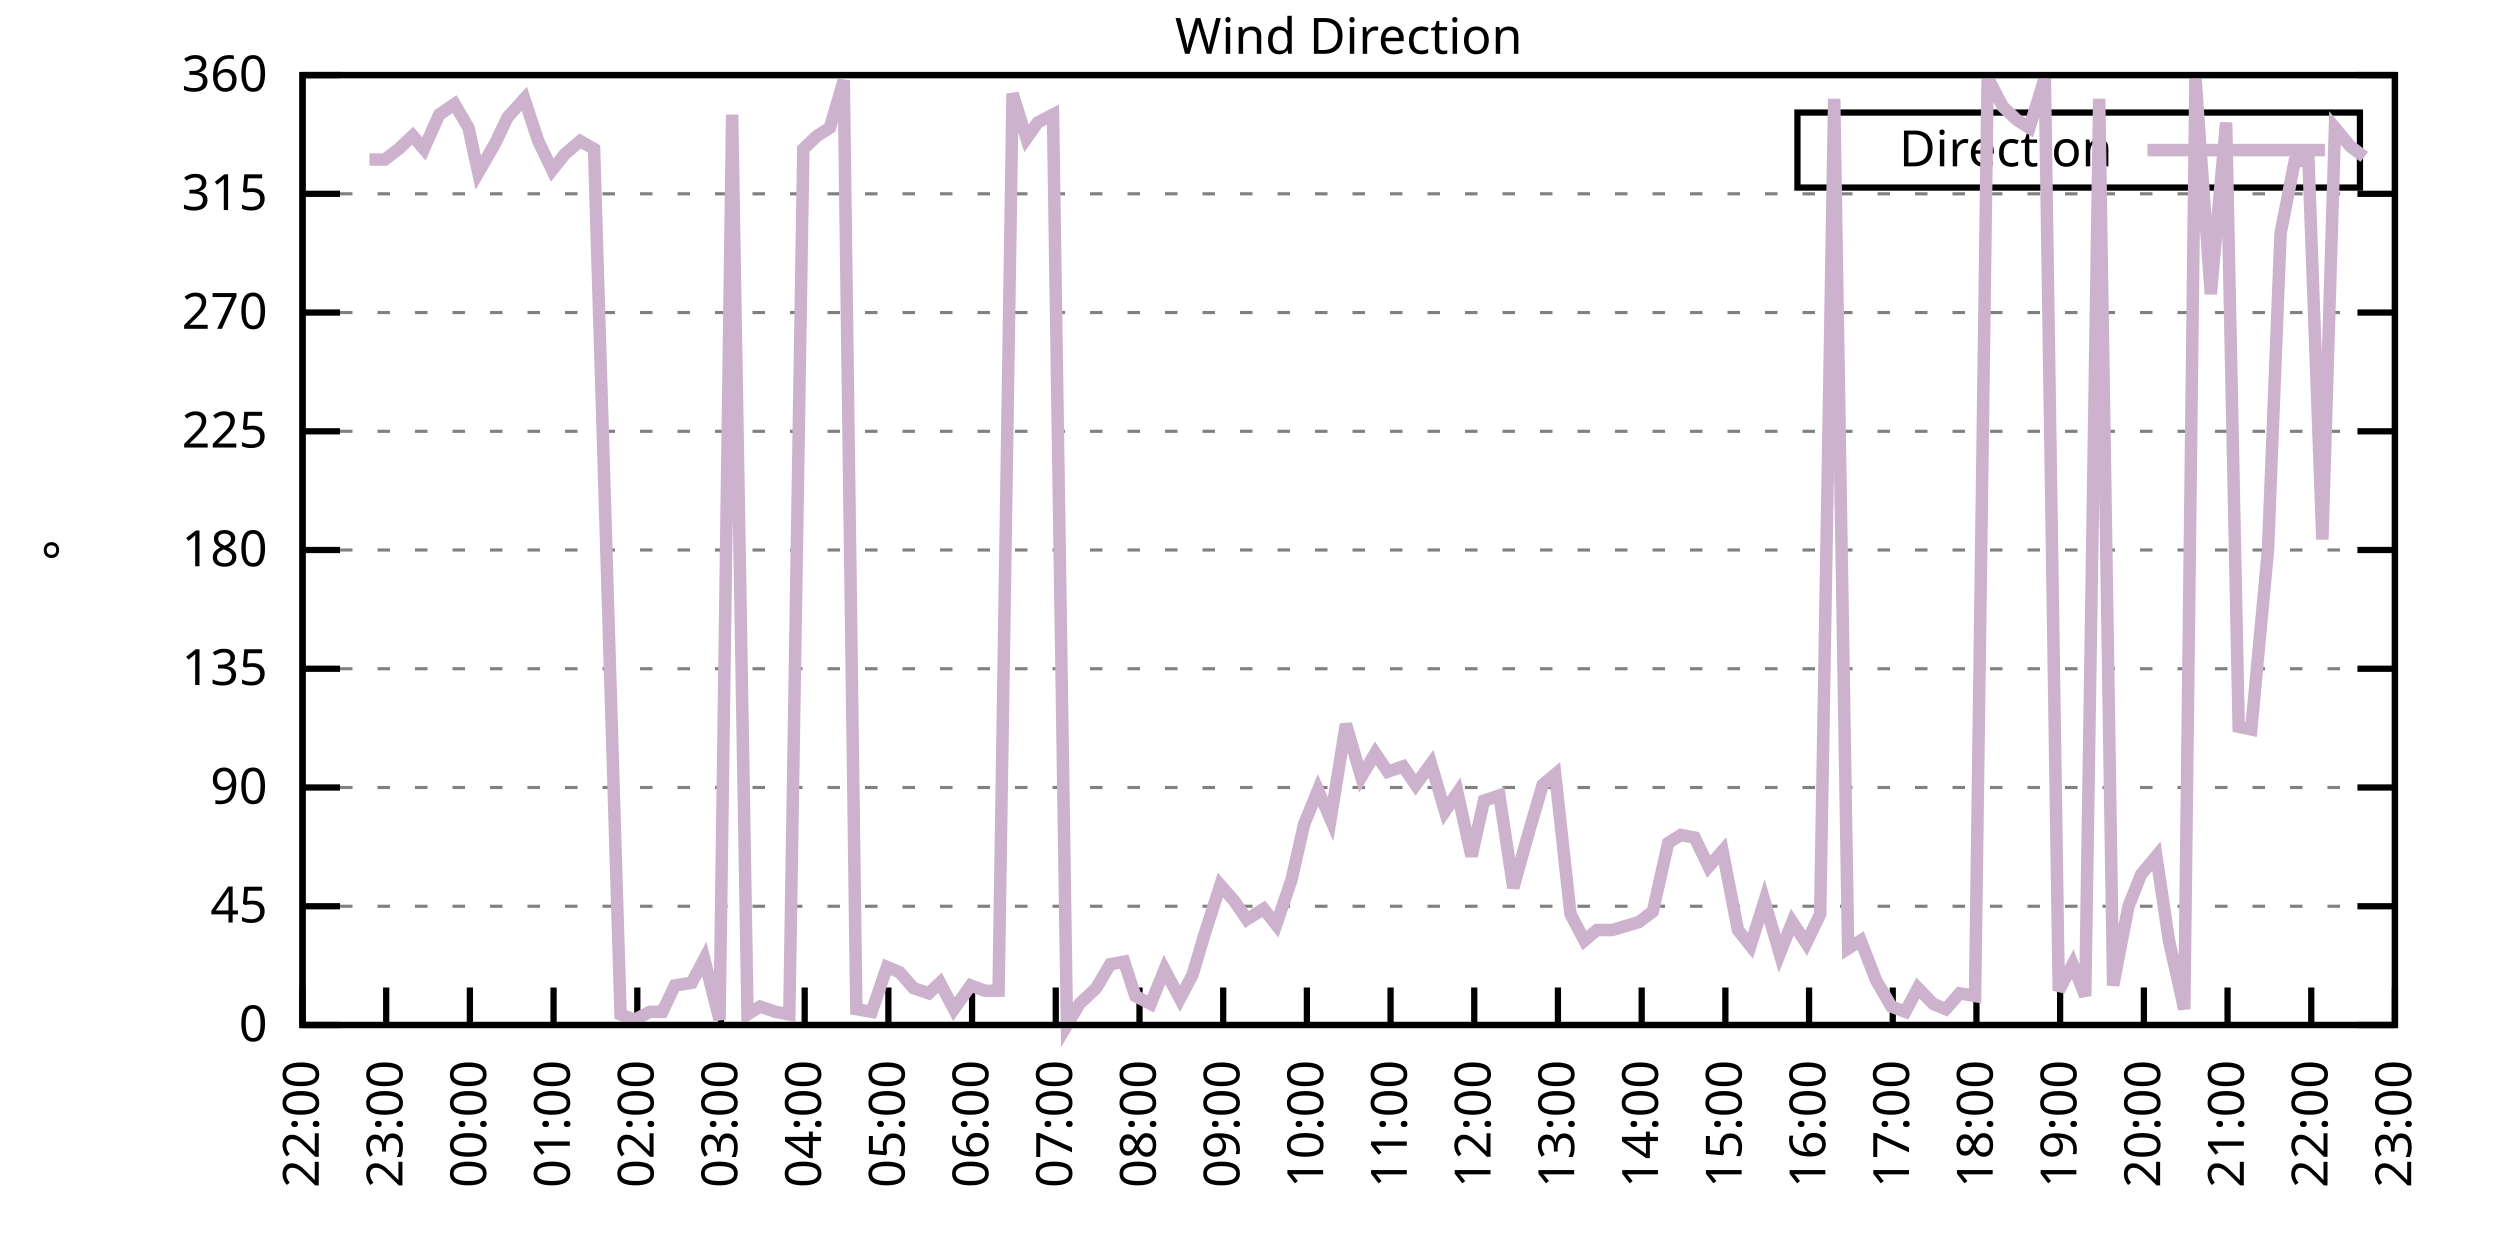
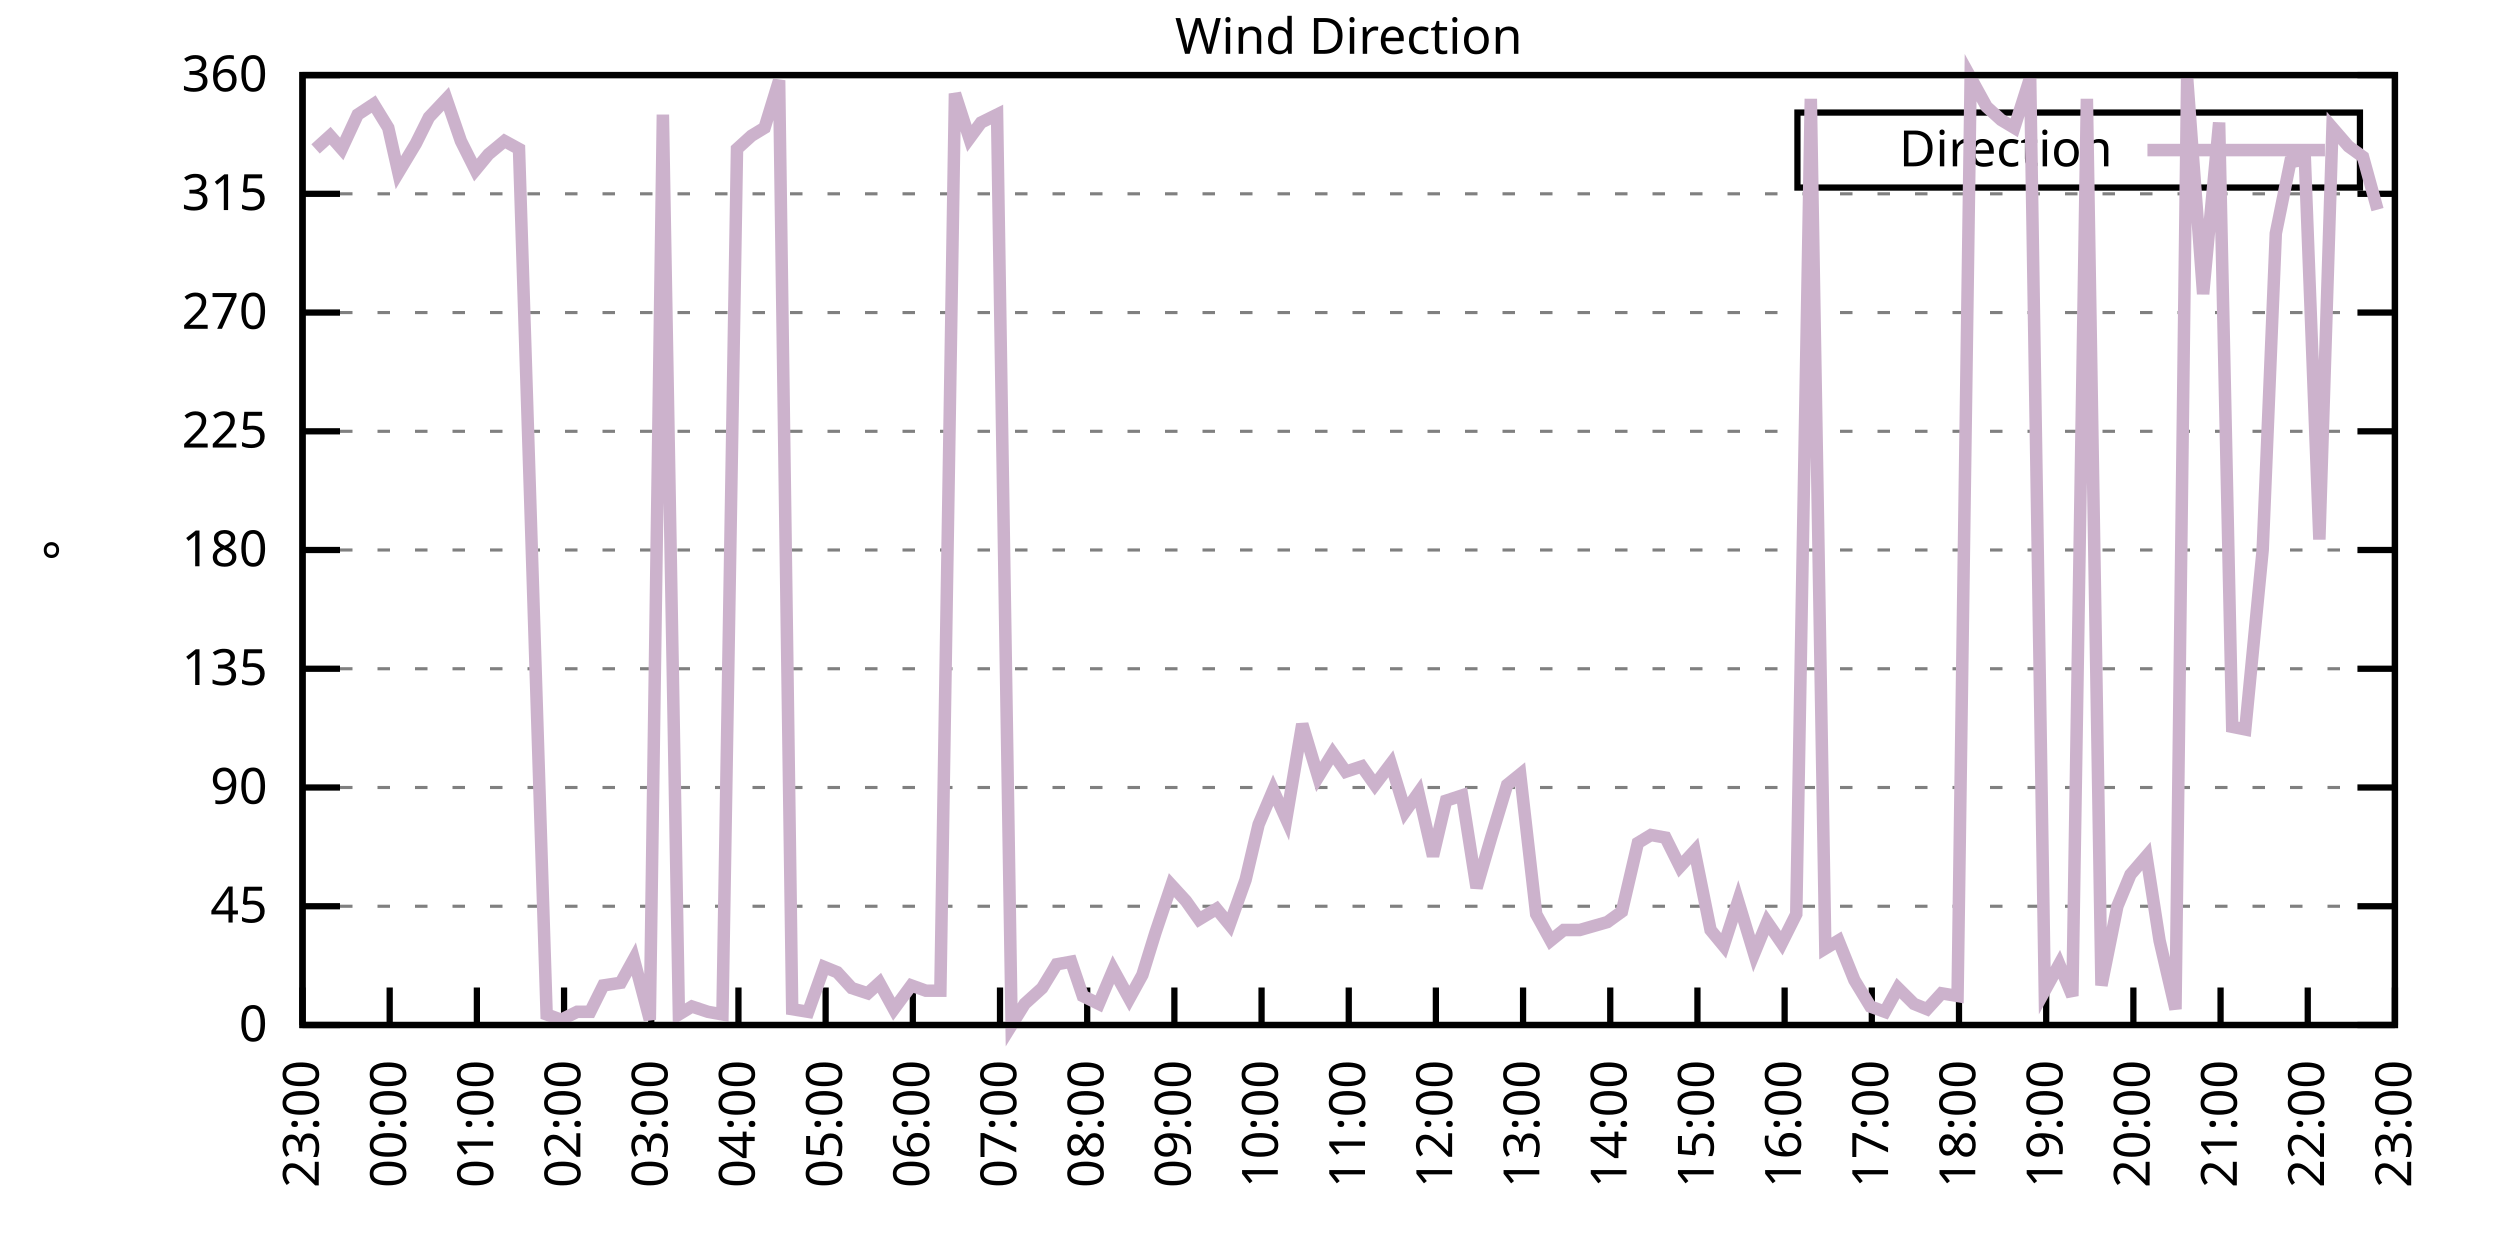
<svg xmlns="http://www.w3.org/2000/svg" xmlns:xlink="http://www.w3.org/1999/xlink" width="400" height="200" viewBox="0 0 400 200">
  <g id="gnuplot_canvas">
    <rect x="0" y="0" width="400" height="200" fill="none" />
    <defs>
      <circle id="gpDot" r="0.5" stroke-width="0.5" stroke="currentColor" />
      <path id="gpPt0" stroke-width="0.333" stroke="currentColor" d="M-1,0 h2 M0,-1 v2" />
      <path id="gpPt1" stroke-width="0.333" stroke="currentColor" d="M-1,-1 L1,1 M1,-1 L-1,1" />
      <path id="gpPt2" stroke-width="0.333" stroke="currentColor" d="M-1,0 L1,0 M0,-1 L0,1 M-1,-1 L1,1 M-1,1 L1,-1" />
      <rect id="gpPt3" stroke-width="0.333" stroke="currentColor" x="-1" y="-1" width="2" height="2" />
      <rect id="gpPt4" stroke-width="0.333" stroke="currentColor" fill="currentColor" x="-1" y="-1" width="2" height="2" />
      <circle id="gpPt5" stroke-width="0.333" stroke="currentColor" cx="0" cy="0" r="1" />
      <use xlink:href="#gpPt5" id="gpPt6" fill="currentColor" stroke="none" />
      <path id="gpPt7" stroke-width="0.333" stroke="currentColor" d="M0,-1.33 L-1.33,0.67 L1.33,0.67 z" />
      <use xlink:href="#gpPt7" id="gpPt8" fill="currentColor" stroke="none" />
      <use xlink:href="#gpPt7" id="gpPt9" stroke="currentColor" transform="rotate(180)" />
      <use xlink:href="#gpPt9" id="gpPt10" fill="currentColor" stroke="none" />
      <use xlink:href="#gpPt3" id="gpPt11" stroke="currentColor" transform="rotate(45)" />
      <use xlink:href="#gpPt11" id="gpPt12" fill="currentColor" stroke="none" />
      <path id="gpPt13" stroke-width="0.333" stroke="currentColor" d="M0,1.330 L1.265,0.411 L0.782,-1.067 L-0.782,-1.076 L-1.265,0.411 z" />
      <use xlink:href="#gpPt13" id="gpPt14" fill="currentColor" stroke="none" />
      <filter id="textbox" filterUnits="objectBoundingBox" x="0" y="0" height="1" width="1">
        <feFlood flood-color="white" flood-opacity="1" result="bgnd" />
        <feComposite in="SourceGraphic" in2="bgnd" operator="atop" />
      </filter>
      <filter id="greybox" filterUnits="objectBoundingBox" x="0" y="0" height="1" width="1">
        <feFlood flood-color="lightgrey" flood-opacity="1" result="grey" />
        <feComposite in="SourceGraphic" in2="grey" operator="atop" />
      </filter>
    </defs>
    <g fill="none" color="white" stroke="currentColor" stroke-width="1.00" stroke-linecap="butt" stroke-linejoin="miter">
</g>
    <g fill="none" color="black" stroke="currentColor" stroke-width="1.00" stroke-linecap="butt" stroke-linejoin="miter">
      <g stroke="none" shape-rendering="crispEdges">
        <polygon fill="rgb(255, 255, 255)" points="48.40,164.00 383.18,164.00 383.18,12.02 48.40,12.02 " />
      </g>
    </g>
    <g fill="none" color="black" stroke="currentColor" stroke-width="1.00" stroke-linecap="butt" stroke-linejoin="miter">
</g>
    <g fill="none" color="black" stroke="black" stroke-width="0.50" stroke-linecap="butt" stroke-linejoin="miter">
</g>
    <g fill="none" color="gray" stroke="currentColor" stroke-width="0.50" stroke-linecap="butt" stroke-linejoin="miter">
      <path stroke="gray" stroke-dasharray="2,4" class="gridline" d="M48.40,164.00 L383.19,164.00  " />
    </g>
    <g fill="none" color="gray" stroke="gray" stroke-width="1.00" stroke-linecap="butt" stroke-linejoin="miter">
</g>
    <g fill="none" color="black" stroke="currentColor" stroke-width="1.00" stroke-linecap="butt" stroke-linejoin="miter">
      <path stroke="black" d="M48.40,164.00 L54.40,164.00 M383.19,164.00 L377.19,164.00  " />
      <g transform="translate(42.80,166.60)" stroke="none" fill="black" font-family="Sans" font-size="8.00" text-anchor="end">
        <text>
          <tspan font-family="Sans"> 0</tspan>
        </text>
      </g>
    </g>
    <g fill="none" color="black" stroke="currentColor" stroke-width="1.00" stroke-linecap="butt" stroke-linejoin="miter">
</g>
    <g fill="none" color="black" stroke="black" stroke-width="0.50" stroke-linecap="butt" stroke-linejoin="miter">
</g>
    <g fill="none" color="gray" stroke="currentColor" stroke-width="0.50" stroke-linecap="butt" stroke-linejoin="miter">
      <path stroke="gray" stroke-dasharray="2,4" class="gridline" d="M48.40,145.00 L383.19,145.00  " />
    </g>
    <g fill="none" color="gray" stroke="gray" stroke-width="1.00" stroke-linecap="butt" stroke-linejoin="miter">
</g>
    <g fill="none" color="black" stroke="currentColor" stroke-width="1.00" stroke-linecap="butt" stroke-linejoin="miter">
      <path stroke="black" d="M48.40,145.00 L54.40,145.00 M383.19,145.00 L377.19,145.00  " />
      <g transform="translate(42.80,147.60)" stroke="none" fill="black" font-family="Sans" font-size="8.00" text-anchor="end">
        <text>
          <tspan font-family="Sans"> 45</tspan>
        </text>
      </g>
    </g>
    <g fill="none" color="black" stroke="currentColor" stroke-width="1.00" stroke-linecap="butt" stroke-linejoin="miter">
</g>
    <g fill="none" color="black" stroke="black" stroke-width="0.50" stroke-linecap="butt" stroke-linejoin="miter">
</g>
    <g fill="none" color="gray" stroke="currentColor" stroke-width="0.50" stroke-linecap="butt" stroke-linejoin="miter">
      <path stroke="gray" stroke-dasharray="2,4" class="gridline" d="M48.40,126.00 L383.19,126.00  " />
    </g>
    <g fill="none" color="gray" stroke="gray" stroke-width="1.00" stroke-linecap="butt" stroke-linejoin="miter">
</g>
    <g fill="none" color="black" stroke="currentColor" stroke-width="1.00" stroke-linecap="butt" stroke-linejoin="miter">
      <path stroke="black" d="M48.40,126.00 L54.40,126.00 M383.19,126.00 L377.19,126.00  " />
      <g transform="translate(42.80,128.60)" stroke="none" fill="black" font-family="Sans" font-size="8.00" text-anchor="end">
        <text>
          <tspan font-family="Sans"> 90</tspan>
        </text>
      </g>
    </g>
    <g fill="none" color="black" stroke="currentColor" stroke-width="1.00" stroke-linecap="butt" stroke-linejoin="miter">
</g>
    <g fill="none" color="black" stroke="black" stroke-width="0.50" stroke-linecap="butt" stroke-linejoin="miter">
</g>
    <g fill="none" color="gray" stroke="currentColor" stroke-width="0.50" stroke-linecap="butt" stroke-linejoin="miter">
      <path stroke="gray" stroke-dasharray="2,4" class="gridline" d="M48.40,107.00 L383.19,107.00  " />
    </g>
    <g fill="none" color="gray" stroke="gray" stroke-width="1.00" stroke-linecap="butt" stroke-linejoin="miter">
</g>
    <g fill="none" color="black" stroke="currentColor" stroke-width="1.00" stroke-linecap="butt" stroke-linejoin="miter">
      <path stroke="black" d="M48.40,107.00 L54.40,107.00 M383.19,107.00 L377.19,107.00  " />
      <g transform="translate(42.80,109.60)" stroke="none" fill="black" font-family="Sans" font-size="8.00" text-anchor="end">
        <text>
          <tspan font-family="Sans"> 135</tspan>
        </text>
      </g>
    </g>
    <g fill="none" color="black" stroke="currentColor" stroke-width="1.00" stroke-linecap="butt" stroke-linejoin="miter">
</g>
    <g fill="none" color="black" stroke="black" stroke-width="0.50" stroke-linecap="butt" stroke-linejoin="miter">
</g>
    <g fill="none" color="gray" stroke="currentColor" stroke-width="0.50" stroke-linecap="butt" stroke-linejoin="miter">
      <path stroke="gray" stroke-dasharray="2,4" class="gridline" d="M48.40,88.00 L383.19,88.00  " />
    </g>
    <g fill="none" color="gray" stroke="gray" stroke-width="1.00" stroke-linecap="butt" stroke-linejoin="miter">
</g>
    <g fill="none" color="black" stroke="currentColor" stroke-width="1.00" stroke-linecap="butt" stroke-linejoin="miter">
      <path stroke="black" d="M48.40,88.00 L54.40,88.00 M383.19,88.00 L377.19,88.00  " />
      <g transform="translate(42.80,90.60)" stroke="none" fill="black" font-family="Sans" font-size="8.00" text-anchor="end">
        <text>
          <tspan font-family="Sans"> 180</tspan>
        </text>
      </g>
    </g>
    <g fill="none" color="black" stroke="currentColor" stroke-width="1.00" stroke-linecap="butt" stroke-linejoin="miter">
</g>
    <g fill="none" color="black" stroke="black" stroke-width="0.50" stroke-linecap="butt" stroke-linejoin="miter">
</g>
    <g fill="none" color="gray" stroke="currentColor" stroke-width="0.50" stroke-linecap="butt" stroke-linejoin="miter">
      <path stroke="gray" stroke-dasharray="2,4" class="gridline" d="M48.40,69.01 L383.19,69.01  " />
    </g>
    <g fill="none" color="gray" stroke="gray" stroke-width="1.00" stroke-linecap="butt" stroke-linejoin="miter">
</g>
    <g fill="none" color="black" stroke="currentColor" stroke-width="1.00" stroke-linecap="butt" stroke-linejoin="miter">
      <path stroke="black" d="M48.40,69.01 L54.40,69.01 M383.19,69.01 L377.19,69.01  " />
      <g transform="translate(42.80,71.61)" stroke="none" fill="black" font-family="Sans" font-size="8.00" text-anchor="end">
        <text>
          <tspan font-family="Sans"> 225</tspan>
        </text>
      </g>
    </g>
    <g fill="none" color="black" stroke="currentColor" stroke-width="1.00" stroke-linecap="butt" stroke-linejoin="miter">
</g>
    <g fill="none" color="black" stroke="black" stroke-width="0.50" stroke-linecap="butt" stroke-linejoin="miter">
</g>
    <g fill="none" color="gray" stroke="currentColor" stroke-width="0.50" stroke-linecap="butt" stroke-linejoin="miter">
      <path stroke="gray" stroke-dasharray="2,4" class="gridline" d="M48.40,50.01 L383.19,50.01  " />
    </g>
    <g fill="none" color="gray" stroke="gray" stroke-width="1.00" stroke-linecap="butt" stroke-linejoin="miter">
</g>
    <g fill="none" color="black" stroke="currentColor" stroke-width="1.00" stroke-linecap="butt" stroke-linejoin="miter">
      <path stroke="black" d="M48.40,50.01 L54.40,50.01 M383.19,50.01 L377.19,50.01  " />
      <g transform="translate(42.80,52.61)" stroke="none" fill="black" font-family="Sans" font-size="8.00" text-anchor="end">
        <text>
          <tspan font-family="Sans"> 270</tspan>
        </text>
      </g>
    </g>
    <g fill="none" color="black" stroke="currentColor" stroke-width="1.00" stroke-linecap="butt" stroke-linejoin="miter">
</g>
    <g fill="none" color="black" stroke="black" stroke-width="0.50" stroke-linecap="butt" stroke-linejoin="miter">
</g>
    <g fill="none" color="gray" stroke="currentColor" stroke-width="0.50" stroke-linecap="butt" stroke-linejoin="miter">
      <path stroke="gray" stroke-dasharray="2,4" class="gridline" d="M48.40,31.01 L383.19,31.01  " />
    </g>
    <g fill="none" color="gray" stroke="gray" stroke-width="1.00" stroke-linecap="butt" stroke-linejoin="miter">
</g>
    <g fill="none" color="black" stroke="currentColor" stroke-width="1.00" stroke-linecap="butt" stroke-linejoin="miter">
      <path stroke="black" d="M48.40,31.01 L54.40,31.01 M383.19,31.01 L377.19,31.01  " />
      <g transform="translate(42.80,33.61)" stroke="none" fill="black" font-family="Sans" font-size="8.00" text-anchor="end">
        <text>
          <tspan font-family="Sans"> 315</tspan>
        </text>
      </g>
    </g>
    <g fill="none" color="black" stroke="currentColor" stroke-width="1.00" stroke-linecap="butt" stroke-linejoin="miter">
</g>
    <g fill="none" color="black" stroke="black" stroke-width="0.50" stroke-linecap="butt" stroke-linejoin="miter">
</g>
    <g fill="none" color="gray" stroke="currentColor" stroke-width="0.50" stroke-linecap="butt" stroke-linejoin="miter">
      <path stroke="gray" stroke-dasharray="2,4" class="gridline" d="M48.40,12.01 L383.19,12.01  " />
    </g>
    <g fill="none" color="gray" stroke="gray" stroke-width="1.00" stroke-linecap="butt" stroke-linejoin="miter">
</g>
    <g fill="none" color="black" stroke="currentColor" stroke-width="1.00" stroke-linecap="butt" stroke-linejoin="miter">
      <path stroke="black" d="M48.40,12.01 L54.40,12.01 M383.19,12.01 L377.19,12.01  " />
      <g transform="translate(42.80,14.61)" stroke="none" fill="black" font-family="Sans" font-size="8.00" text-anchor="end">
        <text>
          <tspan font-family="Sans"> 360</tspan>
        </text>
      </g>
    </g>
    <g fill="none" color="black" stroke="currentColor" stroke-width="1.00" stroke-linecap="butt" stroke-linejoin="miter">
      <path stroke="black" d="M48.40,164.00 L48.40,158.00  " />
      <g transform="translate(51.00,169.60) rotate(270.00)" stroke="none" fill="black" font-family="Sans" font-size="8.00" text-anchor="end">
        <text>
-           <tspan font-family="Sans">22:00</tspan>
-         </text>
-       </g>
-     </g>
-     <g fill="none" color="black" stroke="currentColor" stroke-width="1.00" stroke-linecap="butt" stroke-linejoin="miter">
-       <path stroke="black" d="M61.79,164.00 L61.79,158.00  " />
-       <g transform="translate(64.39,169.60) rotate(270.00)" stroke="none" fill="black" font-family="Sans" font-size="8.00" text-anchor="end">
-         <text>
          <tspan font-family="Sans">23:00</tspan>
        </text>
      </g>
    </g>
    <g fill="none" color="black" stroke="currentColor" stroke-width="1.00" stroke-linecap="butt" stroke-linejoin="miter">
-       <path stroke="black" d="M75.18,164.00 L75.18,158.00  " />
-       <g transform="translate(77.78,169.60) rotate(270.00)" stroke="none" fill="black" font-family="Sans" font-size="8.00" text-anchor="end">
+       <path stroke="black" d="M62.35,164.00 L62.35,158.00  " />
+       <g transform="translate(64.95,169.60) rotate(270.00)" stroke="none" fill="black" font-family="Sans" font-size="8.00" text-anchor="end">
        <text>
          <tspan font-family="Sans">00:00</tspan>
        </text>
      </g>
    </g>
    <g fill="none" color="black" stroke="currentColor" stroke-width="1.00" stroke-linecap="butt" stroke-linejoin="miter">
-       <path stroke="black" d="M88.57,164.00 L88.57,158.00  " />
-       <g transform="translate(91.17,169.60) rotate(270.00)" stroke="none" fill="black" font-family="Sans" font-size="8.00" text-anchor="end">
+       <path stroke="black" d="M76.30,164.00 L76.30,158.00  " />
+       <g transform="translate(78.90,169.60) rotate(270.00)" stroke="none" fill="black" font-family="Sans" font-size="8.00" text-anchor="end">
        <text>
          <tspan font-family="Sans">01:00</tspan>
        </text>
      </g>
    </g>
    <g fill="none" color="black" stroke="currentColor" stroke-width="1.00" stroke-linecap="butt" stroke-linejoin="miter">
-       <path stroke="black" d="M101.97,164.00 L101.97,158.00  " />
-       <g transform="translate(104.57,169.60) rotate(270.00)" stroke="none" fill="black" font-family="Sans" font-size="8.00" text-anchor="end">
+       <path stroke="black" d="M90.25,164.00 L90.25,158.00  " />
+       <g transform="translate(92.85,169.60) rotate(270.00)" stroke="none" fill="black" font-family="Sans" font-size="8.00" text-anchor="end">
        <text>
          <tspan font-family="Sans">02:00</tspan>
        </text>
      </g>
    </g>
    <g fill="none" color="black" stroke="currentColor" stroke-width="1.00" stroke-linecap="butt" stroke-linejoin="miter">
-       <path stroke="black" d="M115.36,164.00 L115.36,158.00  " />
-       <g transform="translate(117.96,169.60) rotate(270.00)" stroke="none" fill="black" font-family="Sans" font-size="8.00" text-anchor="end">
+       <path stroke="black" d="M104.20,164.00 L104.20,158.00  " />
+       <g transform="translate(106.80,169.60) rotate(270.00)" stroke="none" fill="black" font-family="Sans" font-size="8.00" text-anchor="end">
        <text>
          <tspan font-family="Sans">03:00</tspan>
        </text>
      </g>
    </g>
    <g fill="none" color="black" stroke="currentColor" stroke-width="1.00" stroke-linecap="butt" stroke-linejoin="miter">
-       <path stroke="black" d="M128.75,164.00 L128.75,158.00  " />
-       <g transform="translate(131.35,169.60) rotate(270.00)" stroke="none" fill="black" font-family="Sans" font-size="8.00" text-anchor="end">
+       <path stroke="black" d="M118.15,164.00 L118.15,158.00  " />
+       <g transform="translate(120.75,169.60) rotate(270.00)" stroke="none" fill="black" font-family="Sans" font-size="8.00" text-anchor="end">
        <text>
          <tspan font-family="Sans">04:00</tspan>
        </text>
      </g>
    </g>
    <g fill="none" color="black" stroke="currentColor" stroke-width="1.00" stroke-linecap="butt" stroke-linejoin="miter">
-       <path stroke="black" d="M142.14,164.00 L142.14,158.00  " />
-       <g transform="translate(144.74,169.60) rotate(270.00)" stroke="none" fill="black" font-family="Sans" font-size="8.00" text-anchor="end">
+       <path stroke="black" d="M132.10,164.00 L132.10,158.00  " />
+       <g transform="translate(134.70,169.60) rotate(270.00)" stroke="none" fill="black" font-family="Sans" font-size="8.00" text-anchor="end">
        <text>
          <tspan font-family="Sans">05:00</tspan>
        </text>
      </g>
    </g>
    <g fill="none" color="black" stroke="currentColor" stroke-width="1.00" stroke-linecap="butt" stroke-linejoin="miter">
-       <path stroke="black" d="M155.53,164.00 L155.53,158.00  " />
-       <g transform="translate(158.13,169.60) rotate(270.00)" stroke="none" fill="black" font-family="Sans" font-size="8.00" text-anchor="end">
+       <path stroke="black" d="M146.05,164.00 L146.05,158.00  " />
+       <g transform="translate(148.65,169.60) rotate(270.00)" stroke="none" fill="black" font-family="Sans" font-size="8.00" text-anchor="end">
        <text>
          <tspan font-family="Sans">06:00</tspan>
        </text>
      </g>
    </g>
    <g fill="none" color="black" stroke="currentColor" stroke-width="1.00" stroke-linecap="butt" stroke-linejoin="miter">
-       <path stroke="black" d="M168.92,164.00 L168.92,158.00  " />
-       <g transform="translate(171.52,169.60) rotate(270.00)" stroke="none" fill="black" font-family="Sans" font-size="8.00" text-anchor="end">
+       <path stroke="black" d="M160.00,164.00 L160.00,158.00  " />
+       <g transform="translate(162.60,169.60) rotate(270.00)" stroke="none" fill="black" font-family="Sans" font-size="8.00" text-anchor="end">
        <text>
          <tspan font-family="Sans">07:00</tspan>
        </text>
      </g>
    </g>
    <g fill="none" color="black" stroke="currentColor" stroke-width="1.00" stroke-linecap="butt" stroke-linejoin="miter">
-       <path stroke="black" d="M182.32,164.00 L182.32,158.00  " />
-       <g transform="translate(184.92,169.60) rotate(270.00)" stroke="none" fill="black" font-family="Sans" font-size="8.00" text-anchor="end">
+       <path stroke="black" d="M173.95,164.00 L173.95,158.00  " />
+       <g transform="translate(176.55,169.60) rotate(270.00)" stroke="none" fill="black" font-family="Sans" font-size="8.00" text-anchor="end">
        <text>
          <tspan font-family="Sans">08:00</tspan>
        </text>
      </g>
    </g>
    <g fill="none" color="black" stroke="currentColor" stroke-width="1.00" stroke-linecap="butt" stroke-linejoin="miter">
-       <path stroke="black" d="M195.71,164.00 L195.71,158.00  " />
-       <g transform="translate(198.31,169.60) rotate(270.00)" stroke="none" fill="black" font-family="Sans" font-size="8.00" text-anchor="end">
+       <path stroke="black" d="M187.90,164.00 L187.90,158.00  " />
+       <g transform="translate(190.50,169.60) rotate(270.00)" stroke="none" fill="black" font-family="Sans" font-size="8.00" text-anchor="end">
        <text>
          <tspan font-family="Sans">09:00</tspan>
        </text>
      </g>
    </g>
    <g fill="none" color="black" stroke="currentColor" stroke-width="1.00" stroke-linecap="butt" stroke-linejoin="miter">
-       <path stroke="black" d="M209.10,164.00 L209.10,158.00  " />
-       <g transform="translate(211.70,169.60) rotate(270.00)" stroke="none" fill="black" font-family="Sans" font-size="8.00" text-anchor="end">
+       <path stroke="black" d="M201.85,164.00 L201.85,158.00  " />
+       <g transform="translate(204.45,169.60) rotate(270.00)" stroke="none" fill="black" font-family="Sans" font-size="8.00" text-anchor="end">
        <text>
          <tspan font-family="Sans">10:00</tspan>
        </text>
      </g>
    </g>
    <g fill="none" color="black" stroke="currentColor" stroke-width="1.00" stroke-linecap="butt" stroke-linejoin="miter">
-       <path stroke="black" d="M222.49,164.00 L222.49,158.00  " />
-       <g transform="translate(225.09,169.60) rotate(270.00)" stroke="none" fill="black" font-family="Sans" font-size="8.00" text-anchor="end">
+       <path stroke="black" d="M215.80,164.00 L215.80,158.00  " />
+       <g transform="translate(218.40,169.60) rotate(270.00)" stroke="none" fill="black" font-family="Sans" font-size="8.00" text-anchor="end">
        <text>
          <tspan font-family="Sans">11:00</tspan>
        </text>
      </g>
    </g>
    <g fill="none" color="black" stroke="currentColor" stroke-width="1.00" stroke-linecap="butt" stroke-linejoin="miter">
-       <path stroke="black" d="M235.88,164.00 L235.88,158.00  " />
-       <g transform="translate(238.48,169.60) rotate(270.00)" stroke="none" fill="black" font-family="Sans" font-size="8.00" text-anchor="end">
+       <path stroke="black" d="M229.74,164.00 L229.74,158.00  " />
+       <g transform="translate(232.34,169.60) rotate(270.00)" stroke="none" fill="black" font-family="Sans" font-size="8.00" text-anchor="end">
        <text>
          <tspan font-family="Sans">12:00</tspan>
        </text>
      </g>
    </g>
    <g fill="none" color="black" stroke="currentColor" stroke-width="1.00" stroke-linecap="butt" stroke-linejoin="miter">
-       <path stroke="black" d="M249.27,164.00 L249.27,158.00  " />
-       <g transform="translate(251.87,169.60) rotate(270.00)" stroke="none" fill="black" font-family="Sans" font-size="8.00" text-anchor="end">
+       <path stroke="black" d="M243.69,164.00 L243.69,158.00  " />
+       <g transform="translate(246.29,169.60) rotate(270.00)" stroke="none" fill="black" font-family="Sans" font-size="8.00" text-anchor="end">
        <text>
          <tspan font-family="Sans">13:00</tspan>
        </text>
      </g>
    </g>
    <g fill="none" color="black" stroke="currentColor" stroke-width="1.00" stroke-linecap="butt" stroke-linejoin="miter">
-       <path stroke="black" d="M262.67,164.00 L262.67,158.00  " />
-       <g transform="translate(265.27,169.60) rotate(270.00)" stroke="none" fill="black" font-family="Sans" font-size="8.00" text-anchor="end">
+       <path stroke="black" d="M257.64,164.00 L257.64,158.00  " />
+       <g transform="translate(260.24,169.60) rotate(270.00)" stroke="none" fill="black" font-family="Sans" font-size="8.00" text-anchor="end">
        <text>
          <tspan font-family="Sans">14:00</tspan>
        </text>
      </g>
    </g>
    <g fill="none" color="black" stroke="currentColor" stroke-width="1.00" stroke-linecap="butt" stroke-linejoin="miter">
-       <path stroke="black" d="M276.06,164.00 L276.06,158.00  " />
-       <g transform="translate(278.66,169.60) rotate(270.00)" stroke="none" fill="black" font-family="Sans" font-size="8.00" text-anchor="end">
+       <path stroke="black" d="M271.59,164.00 L271.59,158.00  " />
+       <g transform="translate(274.19,169.60) rotate(270.00)" stroke="none" fill="black" font-family="Sans" font-size="8.00" text-anchor="end">
        <text>
          <tspan font-family="Sans">15:00</tspan>
        </text>
      </g>
    </g>
    <g fill="none" color="black" stroke="currentColor" stroke-width="1.00" stroke-linecap="butt" stroke-linejoin="miter">
-       <path stroke="black" d="M289.45,164.00 L289.45,158.00  " />
-       <g transform="translate(292.05,169.60) rotate(270.00)" stroke="none" fill="black" font-family="Sans" font-size="8.00" text-anchor="end">
+       <path stroke="black" d="M285.54,164.00 L285.54,158.00  " />
+       <g transform="translate(288.14,169.60) rotate(270.00)" stroke="none" fill="black" font-family="Sans" font-size="8.00" text-anchor="end">
        <text>
          <tspan font-family="Sans">16:00</tspan>
        </text>
      </g>
    </g>
    <g fill="none" color="black" stroke="currentColor" stroke-width="1.00" stroke-linecap="butt" stroke-linejoin="miter">
-       <path stroke="black" d="M302.84,164.00 L302.84,158.00  " />
-       <g transform="translate(305.44,169.60) rotate(270.00)" stroke="none" fill="black" font-family="Sans" font-size="8.00" text-anchor="end">
+       <path stroke="black" d="M299.49,164.00 L299.49,158.00  " />
+       <g transform="translate(302.09,169.60) rotate(270.00)" stroke="none" fill="black" font-family="Sans" font-size="8.00" text-anchor="end">
        <text>
          <tspan font-family="Sans">17:00</tspan>
        </text>
      </g>
    </g>
    <g fill="none" color="black" stroke="currentColor" stroke-width="1.00" stroke-linecap="butt" stroke-linejoin="miter">
-       <path stroke="black" d="M316.23,164.00 L316.23,158.00  " />
-       <g transform="translate(318.83,169.60) rotate(270.00)" stroke="none" fill="black" font-family="Sans" font-size="8.00" text-anchor="end">
+       <path stroke="black" d="M313.44,164.00 L313.44,158.00  " />
+       <g transform="translate(316.04,169.60) rotate(270.00)" stroke="none" fill="black" font-family="Sans" font-size="8.00" text-anchor="end">
        <text>
          <tspan font-family="Sans">18:00</tspan>
        </text>
      </g>
    </g>
    <g fill="none" color="black" stroke="currentColor" stroke-width="1.00" stroke-linecap="butt" stroke-linejoin="miter">
-       <path stroke="black" d="M329.62,164.00 L329.62,158.00  " />
-       <g transform="translate(332.22,169.60) rotate(270.00)" stroke="none" fill="black" font-family="Sans" font-size="8.00" text-anchor="end">
+       <path stroke="black" d="M327.39,164.00 L327.39,158.00  " />
+       <g transform="translate(329.99,169.60) rotate(270.00)" stroke="none" fill="black" font-family="Sans" font-size="8.00" text-anchor="end">
        <text>
          <tspan font-family="Sans">19:00</tspan>
        </text>
      </g>
    </g>
    <g fill="none" color="black" stroke="currentColor" stroke-width="1.00" stroke-linecap="butt" stroke-linejoin="miter">
-       <path stroke="black" d="M343.02,164.00 L343.02,158.00  " />
-       <g transform="translate(345.62,169.60) rotate(270.00)" stroke="none" fill="black" font-family="Sans" font-size="8.00" text-anchor="end">
+       <path stroke="black" d="M341.34,164.00 L341.34,158.00  " />
+       <g transform="translate(343.94,169.60) rotate(270.00)" stroke="none" fill="black" font-family="Sans" font-size="8.00" text-anchor="end">
        <text>
          <tspan font-family="Sans">20:00</tspan>
        </text>
      </g>
    </g>
    <g fill="none" color="black" stroke="currentColor" stroke-width="1.00" stroke-linecap="butt" stroke-linejoin="miter">
-       <path stroke="black" d="M356.41,164.00 L356.41,158.00  " />
-       <g transform="translate(359.01,169.60) rotate(270.00)" stroke="none" fill="black" font-family="Sans" font-size="8.00" text-anchor="end">
+       <path stroke="black" d="M355.29,164.00 L355.29,158.00  " />
+       <g transform="translate(357.89,169.60) rotate(270.00)" stroke="none" fill="black" font-family="Sans" font-size="8.00" text-anchor="end">
        <text>
          <tspan font-family="Sans">21:00</tspan>
        </text>
      </g>
    </g>
    <g fill="none" color="black" stroke="currentColor" stroke-width="1.00" stroke-linecap="butt" stroke-linejoin="miter">
-       <path stroke="black" d="M369.80,164.00 L369.80,158.00  " />
-       <g transform="translate(372.40,169.60) rotate(270.00)" stroke="none" fill="black" font-family="Sans" font-size="8.00" text-anchor="end">
+       <path stroke="black" d="M369.24,164.00 L369.24,158.00  " />
+       <g transform="translate(371.84,169.60) rotate(270.00)" stroke="none" fill="black" font-family="Sans" font-size="8.00" text-anchor="end">
        <text>
          <tspan font-family="Sans">22:00</tspan>
        </text>
      </g>
    </g>
    <g fill="none" color="black" stroke="currentColor" stroke-width="1.00" stroke-linecap="butt" stroke-linejoin="miter">
      <path stroke="black" d="M383.19,164.00 L383.19,158.00  " />
      <g transform="translate(385.79,169.60) rotate(270.00)" stroke="none" fill="black" font-family="Sans" font-size="8.00" text-anchor="end">
        <text>
          <tspan font-family="Sans">23:00</tspan>
        </text>
      </g>
    </g>
    <g fill="none" color="black" stroke="currentColor" stroke-width="1.00" stroke-linecap="butt" stroke-linejoin="miter">
</g>
    <g fill="none" color="black" stroke="currentColor" stroke-width="1.00" stroke-linecap="butt" stroke-linejoin="miter">
      <path stroke="black" d="M48.40,12.01 L48.40,164.00 L383.19,164.00 L383.19,12.01 L48.40,12.01 Z  " />
    </g>
    <g fill="none" color="black" stroke="currentColor" stroke-width="1.00" stroke-linecap="butt" stroke-linejoin="miter">
</g>
    <g fill="none" color="black" stroke="currentColor" stroke-width="1.00" stroke-linecap="butt" stroke-linejoin="miter">
      <path stroke="black" d="M287.59,30.01 L287.59,18.01 L377.59,18.01 L377.59,30.01 L287.59,30.01 Z  " />
    </g>
    <g id="Wind_direction_plot_1">
      <g fill="none" color="white" stroke="black" stroke-width="2.00" stroke-linecap="butt" stroke-linejoin="miter">
</g>
      <g fill="none" color="black" stroke="currentColor" stroke-width="2.00" stroke-linecap="butt" stroke-linejoin="miter">
        <g transform="translate(337.99,26.61)" stroke="none" fill="black" font-family="Sans" font-size="8.00" text-anchor="end">
          <text>
            <tspan font-family="Sans">Direction</tspan>
          </text>
        </g>
      </g>
      <g fill="none" color="black" stroke="currentColor" stroke-width="2.00" stroke-linecap="butt" stroke-linejoin="miter">
-         <path stroke="rgb(204, 178, 204)" d="M343.59,24.01 L371.99,24.01 M59.11,25.52 L61.57,25.52 L63.80,23.83 L66.03,21.72 L67.82,23.83 L70.27,18.34   L72.73,16.65 L74.96,20.45 L76.52,27.63 L79.20,22.99 L81.21,18.77 L83.89,15.81 L86.12,22.56 L88.35,27.21   L90.36,24.68 L92.82,22.56 L95.05,23.83 L99.29,162.31 L101.52,163.16 L103.98,161.89 L105.98,161.89 L107.99,157.67   L110.67,157.24 L112.68,153.45 L115.13,163.16 L117.14,18.34 L119.60,162.31 L121.61,161.04 L124.06,161.89 L126.29,162.31   L128.53,23.83 L130.76,21.72 L132.77,20.45 L135.00,12.85 L137.01,161.47 L139.46,161.89 L141.92,154.71 L143.93,155.56   L146.16,158.09 L148.61,158.93 L150.40,157.24 L152.63,161.47 L155.31,157.67 L157.54,158.51 L159.77,158.51 L162.01,14.97   L164.24,22.14 L166.02,19.61 L168.48,18.34 L170.71,164.00 L172.72,160.62 L175.40,158.09 L177.63,154.29 L179.86,153.87   L181.65,159.36 L184.10,160.62 L186.33,155.13 L188.79,159.78 L190.80,155.98 L192.81,149.22 L195.26,141.62 L197.49,144.16   L199.50,147.11 L202.18,145.42 L204.19,147.96 L206.64,140.78 L208.65,131.91 L210.88,126.42 L212.89,131.07 L215.35,115.87   L217.80,124.31 L220.04,120.51 L222.04,123.47 L224.50,122.62 L226.51,125.58 L228.96,122.20 L231.20,129.80 L233.20,126.85   L235.44,136.98 L237.44,128.11 L239.90,127.27 L242.13,142.05 L244.36,134.02 L246.82,125.58 L248.83,123.89 L251.28,146.27   L253.51,150.49 L255.52,148.80 L257.98,148.80 L262.22,147.53 L264.45,145.85 L266.91,134.87 L268.92,133.60 L271.15,134.02   L273.38,138.67 L275.61,136.14 L278.07,148.80 L280.07,151.33 L282.31,144.16 L284.76,152.60 L286.77,147.53 L289.00,150.91   L291.23,146.27 L293.47,15.81 L295.70,151.76 L297.71,150.49 L300.16,156.82 L302.62,161.04 L304.85,161.89 L306.86,158.09   L309.31,160.62 L311.32,161.47 L313.55,158.93 L316.01,159.36 L318.02,12.43 L320.47,17.08 L322.70,19.19 L324.71,20.45   L327.17,12.43 L329.40,158.51 L331.63,154.29 L333.64,159.36 L335.87,15.81 L338.10,157.67 L340.56,145.00 L342.57,139.93   L345.02,136.98 L347.03,150.49 L349.49,161.47 L351.27,12.43 L353.73,47.05 L356.18,19.61 L358.19,116.29 L360.20,116.71   L362.88,88.00 L364.89,37.34 L367.12,25.94 L369.35,25.52 L371.58,86.32 L373.59,20.45 L376.05,23.41 L378.28,25.10    " />
+         <path stroke="rgb(204, 178, 204)" d="M343.59,24.01 L371.99,24.01 M50.49,23.83 L52.82,21.72 L54.68,23.83 L57.23,18.34 L59.79,16.65 L62.12,20.45   L63.74,27.63 L66.53,22.99 L68.63,18.77 L71.42,15.81 L73.74,22.56 L76.07,27.21 L78.16,24.68 L80.72,22.56   L83.04,23.83 L87.46,162.31 L89.78,163.16 L92.34,161.89 L94.43,161.89 L96.53,157.67 L99.32,157.24 L101.41,153.45   L103.97,163.16 L106.06,18.34 L108.62,162.31 L110.71,161.04 L113.27,161.89 L115.59,162.31 L117.92,23.83 L120.24,21.72   L122.33,20.45 L124.66,12.85 L126.75,161.47 L129.31,161.89 L131.87,154.71 L133.96,155.56 L136.28,158.09 L138.84,158.93   L140.70,157.24 L143.02,161.47 L145.81,157.67 L148.14,158.51 L150.46,158.51 L152.79,14.97 L155.11,22.14 L156.97,19.61   L159.53,18.34 L161.86,164.00 L163.95,160.62 L166.74,158.09 L169.06,154.29 L171.39,153.87 L173.25,159.36 L175.81,160.62   L178.13,155.13 L180.69,159.78 L182.78,155.98 L184.87,149.22 L187.43,141.62 L189.76,144.16 L191.85,147.11 L194.64,145.42   L196.73,147.96 L199.29,140.78 L201.38,131.91 L203.71,126.42 L205.80,131.07 L208.36,115.87 L210.91,124.31 L213.24,120.51   L215.33,123.47 L217.89,122.62 L219.98,125.58 L222.54,122.20 L224.86,129.80 L226.95,126.85 L229.28,136.98 L231.37,128.11   L233.93,127.27 L236.25,142.05 L238.58,134.02 L241.14,125.58 L243.23,123.89 L245.79,146.27 L248.11,150.49 L250.20,148.80   L252.76,148.80 L257.18,147.53 L259.50,145.85 L262.06,134.87 L264.15,133.60 L266.48,134.02 L268.80,138.67 L271.13,136.14   L273.69,148.80 L275.78,151.33 L278.10,144.16 L280.66,152.60 L282.75,147.53 L285.08,150.91 L287.40,146.27 L289.73,15.81   L292.05,151.76 L294.15,150.49 L296.70,156.82 L299.26,161.04 L301.58,161.89 L303.68,158.09 L306.23,160.62 L308.33,161.47   L310.65,158.93 L313.21,159.36 L315.30,12.43 L317.86,17.08 L320.18,19.19 L322.28,20.45 L324.83,12.43 L327.16,158.51   L329.48,154.29 L331.58,159.36 L333.90,15.81 L336.23,157.67 L338.78,145.00 L340.88,139.93 L343.43,136.98 L345.53,150.49   L348.08,161.47 L349.94,12.43 L352.50,47.05 L355.06,19.61 L357.15,116.29 L359.24,116.71 L362.03,88.00 L364.13,37.34   L366.45,25.94 L368.78,25.52 L371.10,86.32 L373.19,20.45 L375.75,23.41 L378.08,25.10 L380.40,33.54  " />
      </g>
    </g>
    <g fill="none" color="black" stroke="currentColor" stroke-width="2.00" stroke-linecap="butt" stroke-linejoin="miter">
</g>
    <g fill="none" color="black" stroke="black" stroke-width="1.00" stroke-linecap="butt" stroke-linejoin="miter">
</g>
    <g fill="none" color="black" stroke="currentColor" stroke-width="1.00" stroke-linecap="butt" stroke-linejoin="miter">
      <path stroke="black" d="M48.40,12.01 L48.40,164.00 L383.19,164.00 L383.19,12.01 L48.40,12.01 Z  " />
      <g transform="translate(12.80,88.01) rotate(270.00)" stroke="none" fill="black" font-family="Sans" font-size="8.00" text-anchor="middle">
        <text>
          <tspan font-family="Sans">°</tspan>
        </text>
      </g>
    </g>
    <g fill="none" color="black" stroke="currentColor" stroke-width="1.00" stroke-linecap="butt" stroke-linejoin="miter">
</g>
    <g fill="none" color="black" stroke="currentColor" stroke-width="1.00" stroke-linecap="butt" stroke-linejoin="miter">
      <g transform="translate(215.79,8.61)" stroke="none" fill="black" font-family="Sans" font-size="8.00" text-anchor="middle">
        <text>
          <tspan font-family="Sans">Wind Direction</tspan>
        </text>
      </g>
    </g>
    <g fill="none" color="black" stroke="currentColor" stroke-width="1.00" stroke-linecap="butt" stroke-linejoin="miter">
</g>
  </g>
</svg>
